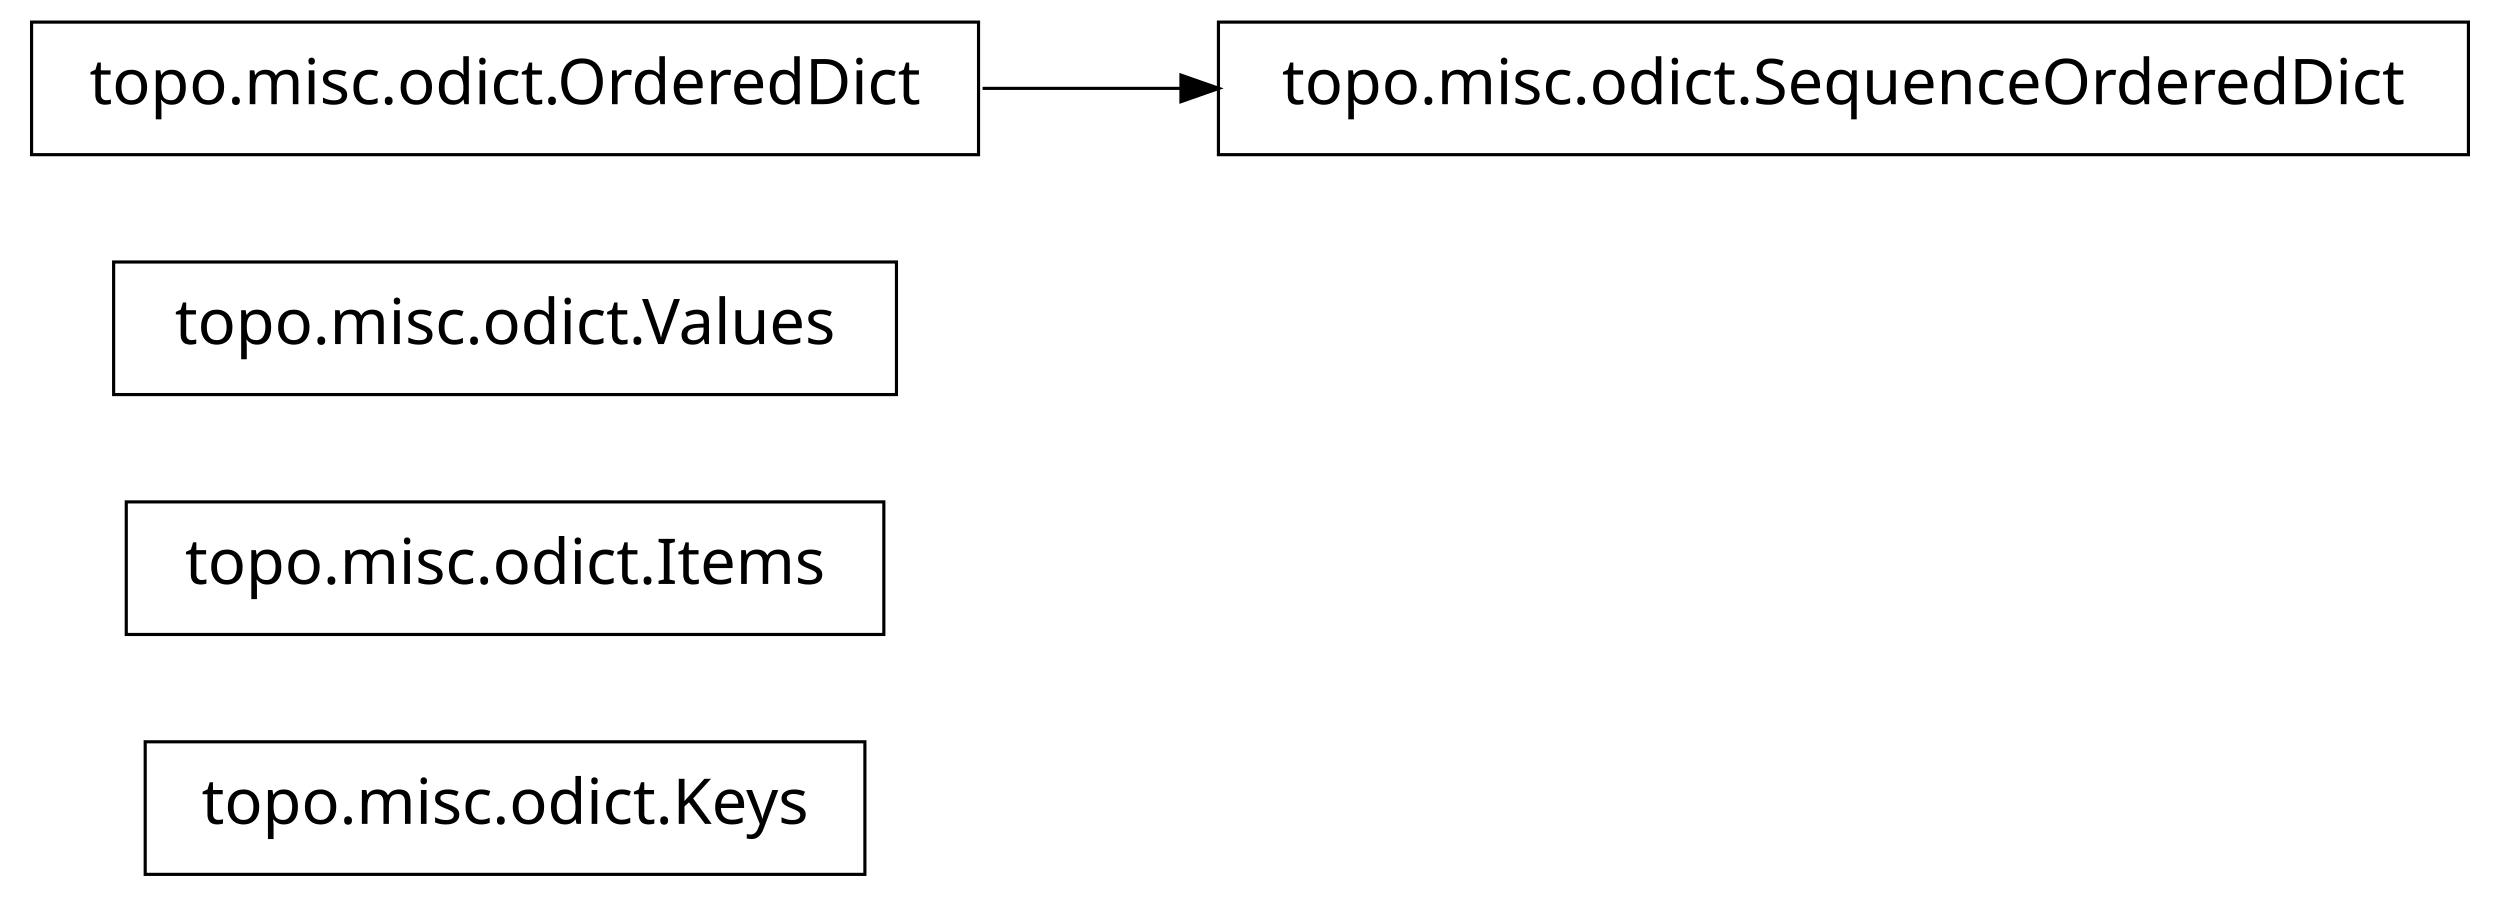
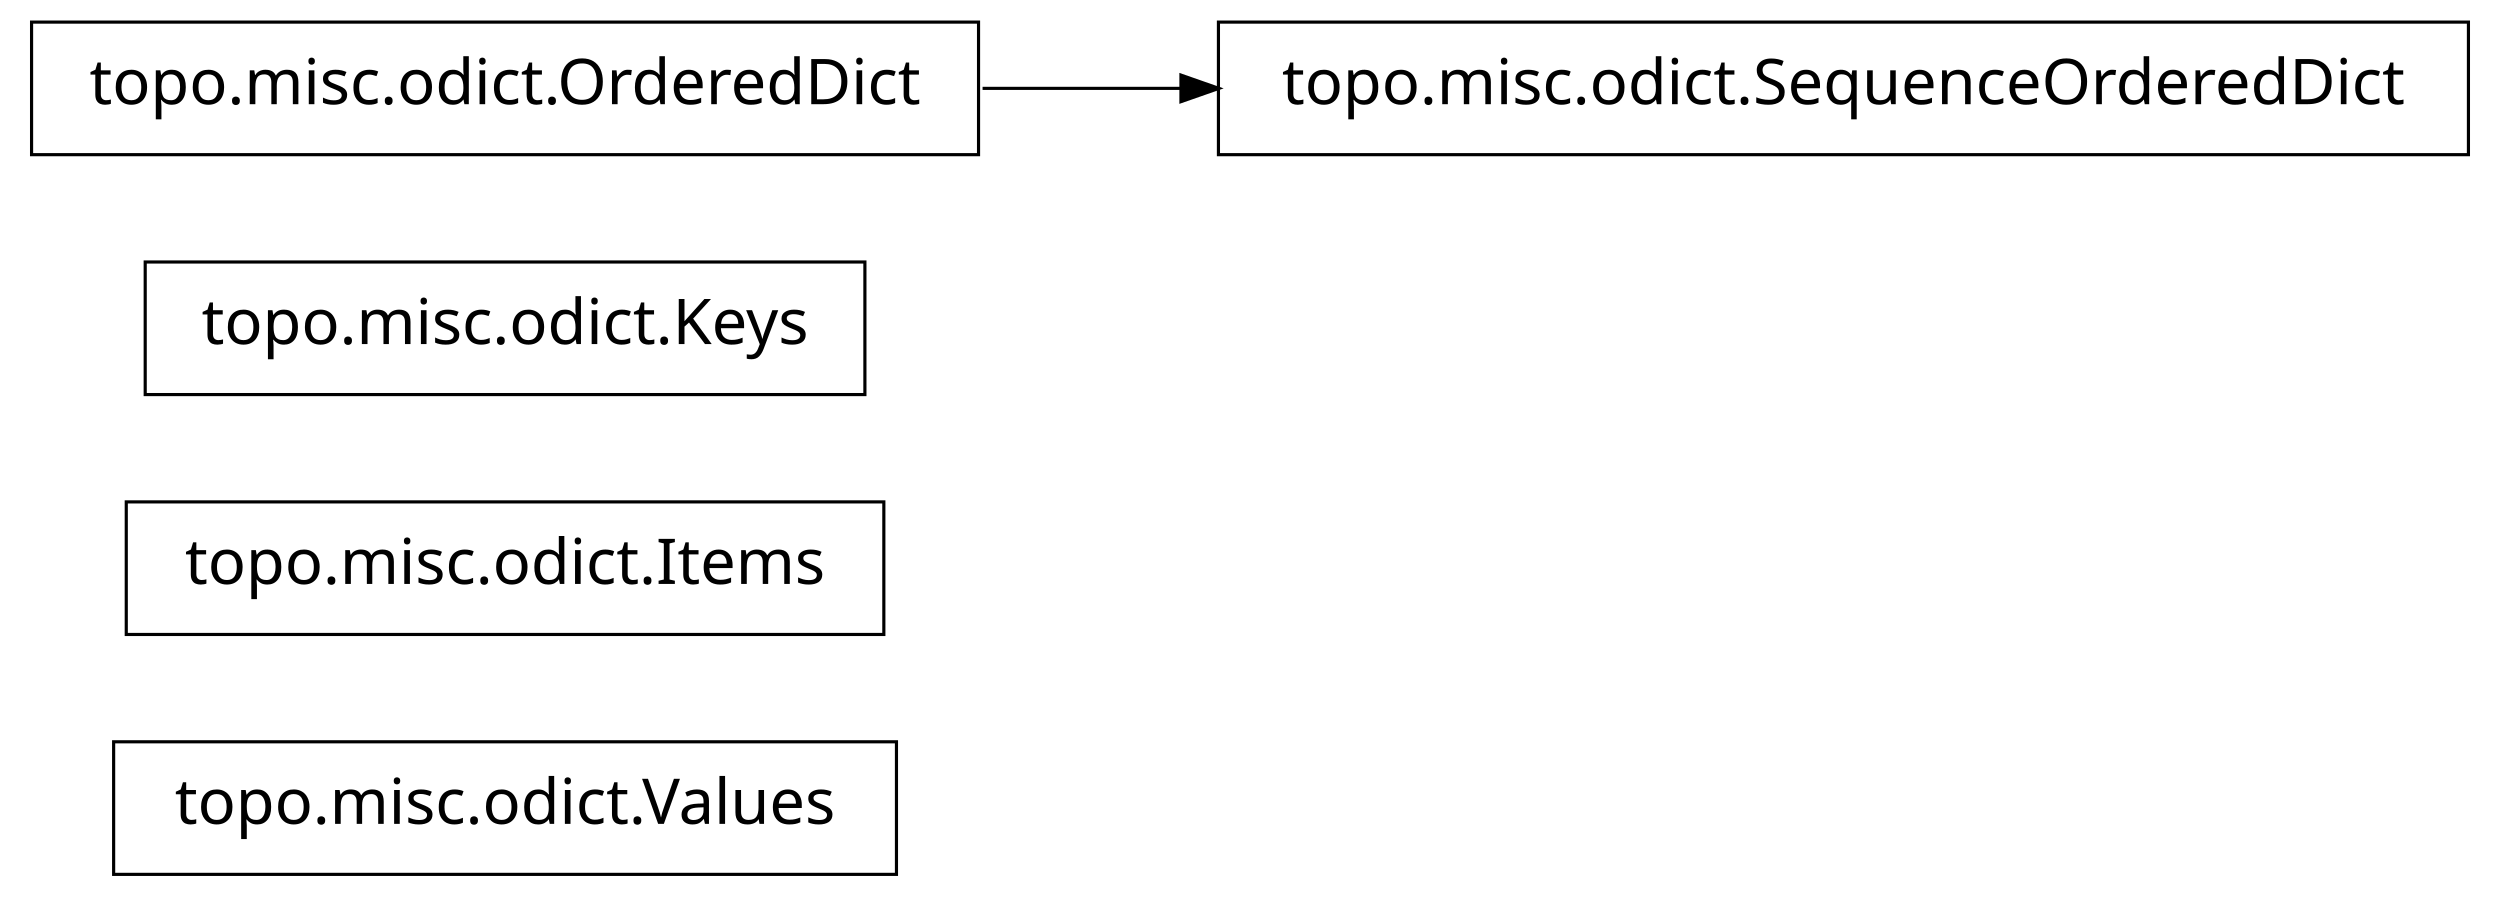
<svg xmlns="http://www.w3.org/2000/svg" width="396pt" height="142pt" viewBox="0.00 0.00 396.00 142.00">
  <g id="graph1" class="graph" transform="scale(1 1) rotate(0) translate(4 138)">
    <polygon fill="white" stroke="white" points="-4,5 -4,-138 393,-138 393,5 -4,5" />
    <g id="node1" class="node">
-       <polygon fill="none" stroke="black" stroke-width="0.5" points="133,-20.5 19,-20.5 19,0.5 133,0.5 133,-20.5" />
-       <text text-anchor="middle" x="76" y="-7.5" font-family="Vera" font-size="10.00">topo.misc.odict.Keys</text>
+       <polygon fill="none" stroke="black" stroke-width="0.5" points="138,-20.5 14,-20.5 14,0.5 138,0.5 138,-20.5" />
+       <text text-anchor="middle" x="76" y="-7.5" font-family="Vera" font-size="10.00">topo.misc.odict.Values</text>
    </g>
    <g id="node2" class="node">
      <polygon fill="none" stroke="black" stroke-width="0.5" points="136,-58.5 16,-58.5 16,-37.5 136,-37.5 136,-58.5" />
      <text text-anchor="middle" x="76" y="-45.5" font-family="Vera" font-size="10.00">topo.misc.odict.Items</text>
    </g>
    <g id="node3" class="node">
-       <polygon fill="none" stroke="black" stroke-width="0.5" points="138,-96.5 14,-96.5 14,-75.5 138,-75.5 138,-96.5" />
-       <text text-anchor="middle" x="76" y="-83.5" font-family="Vera" font-size="10.00">topo.misc.odict.Values</text>
+       <polygon fill="none" stroke="black" stroke-width="0.5" points="133,-96.5 19,-96.5 19,-75.5 133,-75.5 133,-96.5" />
+       <text text-anchor="middle" x="76" y="-83.5" font-family="Vera" font-size="10.00">topo.misc.odict.Keys</text>
    </g>
    <g id="node4" class="node">
      <polygon fill="none" stroke="black" stroke-width="0.5" points="151,-134.5 1,-134.5 1,-113.5 151,-113.5 151,-134.5" />
      <text text-anchor="middle" x="76" y="-121.5" font-family="Vera" font-size="10.00">topo.misc.odict.OrderedDict</text>
    </g>
    <g id="node5" class="node">
      <polygon fill="none" stroke="black" stroke-width="0.5" points="387,-134.5 189,-134.5 189,-113.5 387,-113.5 387,-134.5" />
      <text text-anchor="middle" x="288" y="-121.5" font-family="Vera" font-size="10.00">topo.misc.odict.SequenceOrderedDict</text>
    </g>
    <g id="edge2" class="edge">
      <path fill="none" stroke="black" stroke-width="0.5" d="M151.639,-124C161.858,-124 172.488,-124 183.104,-124" />
      <polygon fill="black" stroke="black" points="183.312,-125.75 188.312,-124 183.312,-122.25 183.312,-125.75" />
    </g>
  </g>
</svg>
